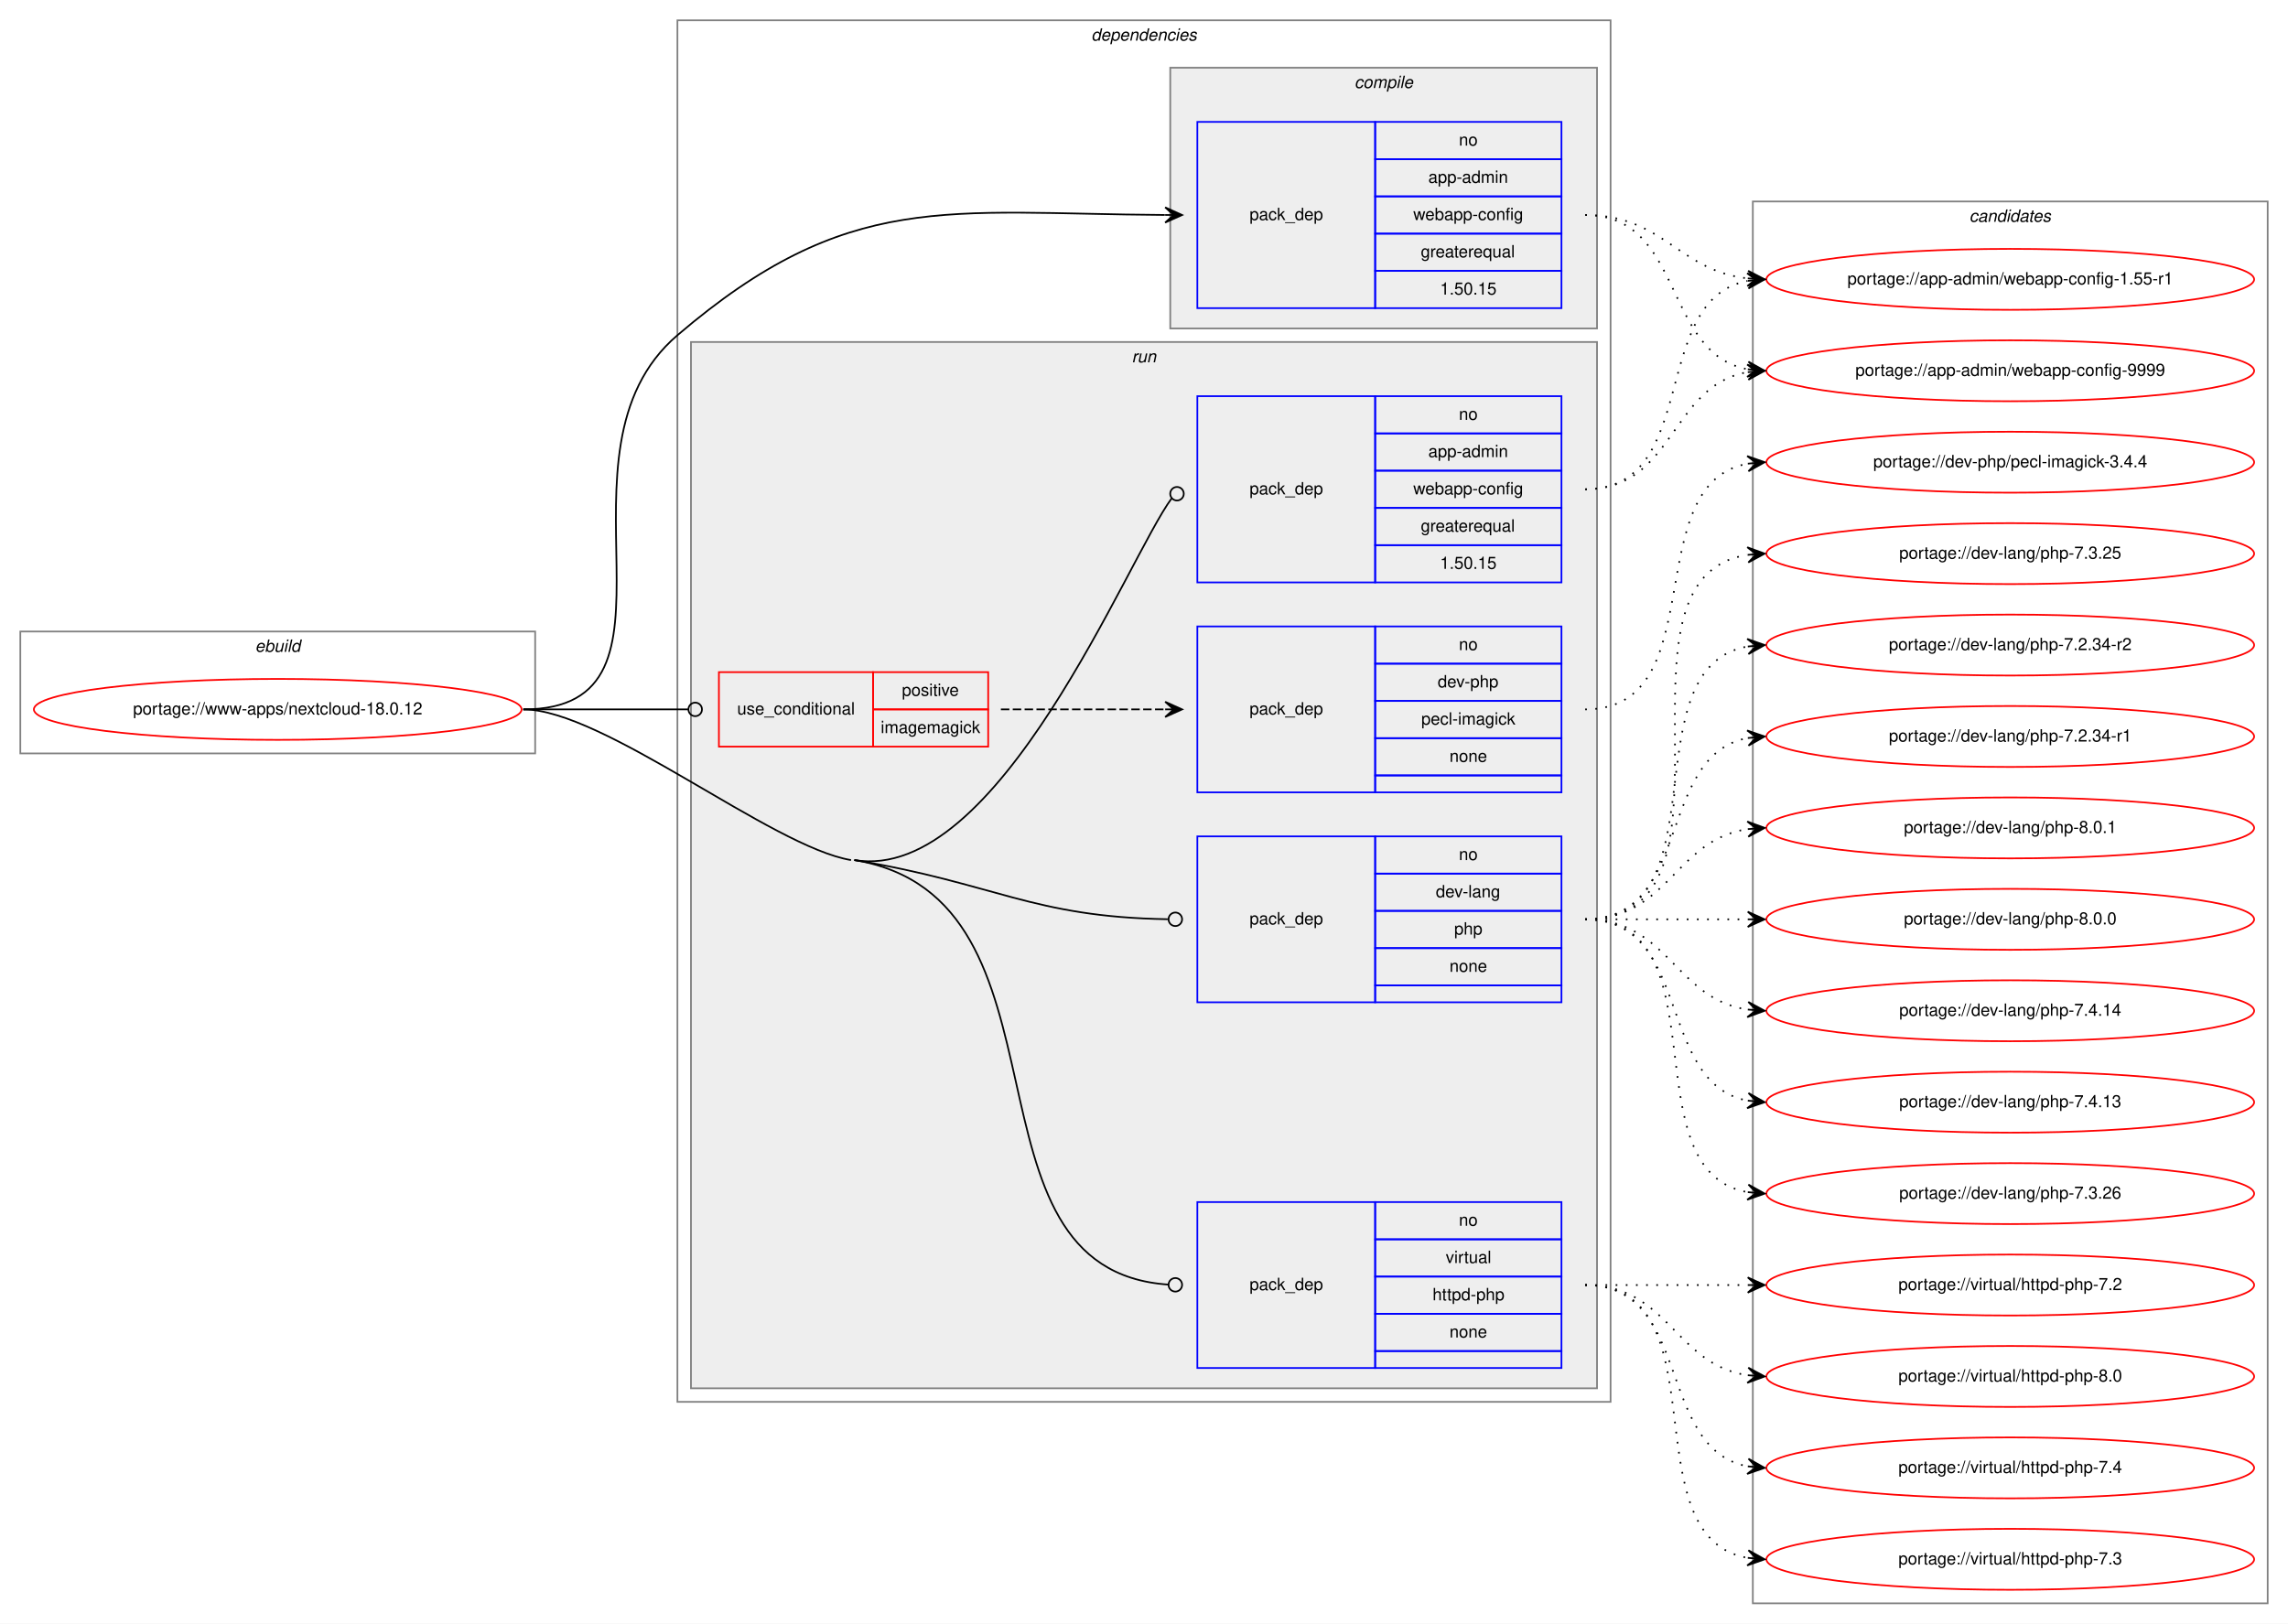
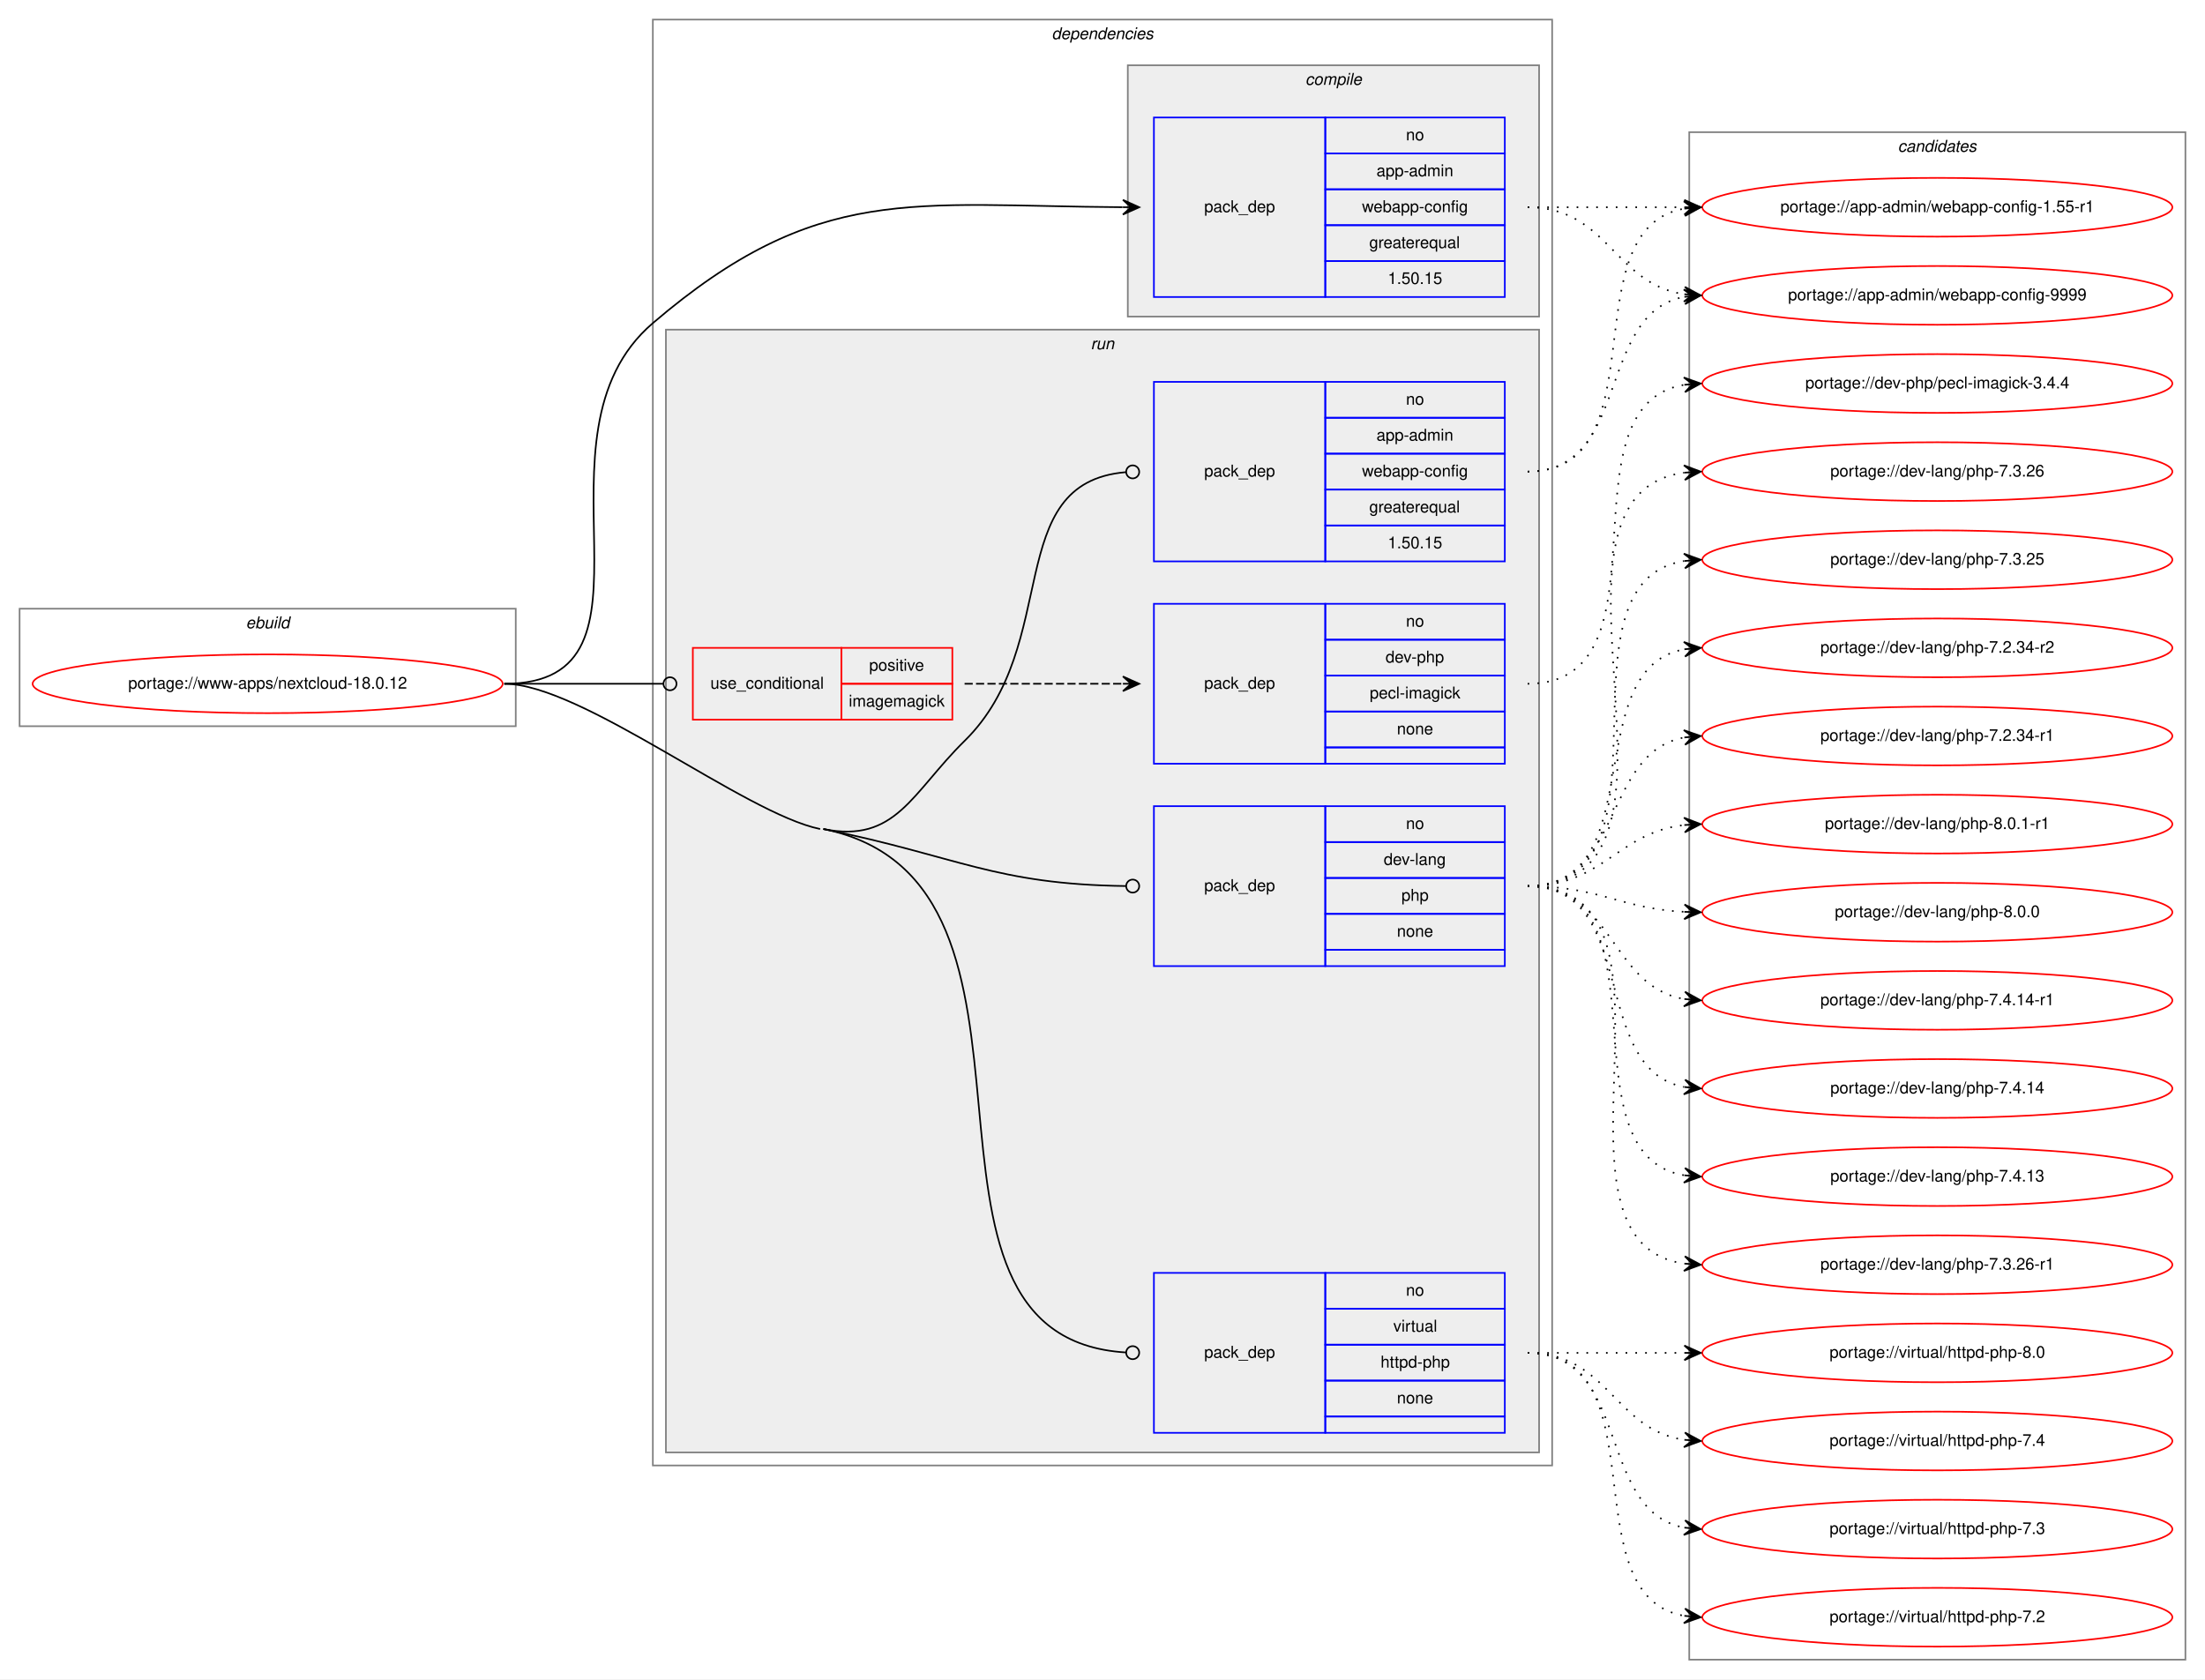
- <svg xmlns="http://www.w3.org/2000/svg" xmlns:xlink="http://www.w3.org/1999/xlink" width="1351pt" height="959pt" viewBox="0.00 0.00 1351.00 959.00">
-   <g id="graph0" class="graph" transform="scale(1 1) rotate(0) translate(4 955)">
-     <polygon fill="white" stroke="transparent" points="-4,4 -4,-955 1347,-955 1347,4 -4,4" />
+ <svg xmlns="http://www.w3.org/2000/svg" xmlns:xlink="http://www.w3.org/1999/xlink" width="1351pt" height="1029pt" viewBox="0.00 0.00 1351.00 1029.00">
+   <g id="graph0" class="graph" transform="scale(1 1) rotate(0) translate(4 1025)">
+     <polygon fill="white" stroke="transparent" points="-4,4 -4,-1025 1347,-1025 1347,4 -4,4" />
    <g id="clust1" class="cluster">
-       <polygon fill="none" stroke="gray" points="8,-510 8,-582 312,-582 312,-510 8,-510" />
-       <text text-anchor="start" x="146.66" y="-570" font-family="Helvetica,sans-Serif" font-style="italic" font-size="10.00">ebuild</text>
+       <polygon fill="none" stroke="gray" points="8,-580 8,-652 312,-652 312,-580 8,-580" />
+       <text text-anchor="start" x="146.66" y="-640" font-family="Helvetica,sans-Serif" font-style="italic" font-size="10.00">ebuild</text>
    </g>
    <g id="clust2" class="cluster">
-       <polygon fill="none" stroke="gray" points="396,-127 396,-943 947,-943 947,-127 396,-127" />
-       <text text-anchor="start" x="640.38" y="-931" font-family="Helvetica,sans-Serif" font-style="italic" font-size="10.00">dependencies</text>
+       <polygon fill="none" stroke="gray" points="396,-127 396,-1013 947,-1013 947,-127 396,-127" />
+       <text text-anchor="start" x="640.38" y="-1001" font-family="Helvetica,sans-Serif" font-style="italic" font-size="10.00">dependencies</text>
    </g>
    <g id="clust3" class="cluster">
-       <polygon fill="#eeeeee" stroke="gray" points="687,-761 687,-915 939,-915 939,-761 687,-761" />
-       <text text-anchor="start" x="795.78" y="-903" font-family="Helvetica,sans-Serif" font-style="italic" font-size="10.00">compile</text>
+       <polygon fill="#eeeeee" stroke="gray" points="687,-831 687,-985 939,-985 939,-831 687,-831" />
+       <text text-anchor="start" x="795.78" y="-973" font-family="Helvetica,sans-Serif" font-style="italic" font-size="10.00">compile</text>
    </g>
    <g id="clust6" class="cluster">
-       <polygon fill="#eeeeee" stroke="gray" points="404,-135 404,-753 939,-753 939,-135 404,-135" />
-       <text text-anchor="start" x="664.28" y="-741" font-family="Helvetica,sans-Serif" font-style="italic" font-size="10.00">run</text>
+       <polygon fill="#eeeeee" stroke="gray" points="404,-135 404,-823 939,-823 939,-135 404,-135" />
+       <text text-anchor="start" x="664.28" y="-811" font-family="Helvetica,sans-Serif" font-style="italic" font-size="10.00">run</text>
    </g>
    <g id="clust12" class="cluster">
-       <polygon fill="none" stroke="gray" points="1031,-8 1031,-836 1335,-836 1335,-8 1031,-8" />
-       <text text-anchor="start" x="1158.82" y="-824" font-family="Helvetica,sans-Serif" font-style="italic" font-size="10.00">candidates</text>
+       <polygon fill="none" stroke="gray" points="1031,-8 1031,-944 1335,-944 1335,-8 1031,-8" />
+       <text text-anchor="start" x="1158.82" y="-932" font-family="Helvetica,sans-Serif" font-style="italic" font-size="10.00">candidates</text>
    </g>
    <g id="node1" class="node">
      <g id="a_node1">
        <a xlink:href="../www-apps/nextcloud-18.0.12.svg" xlink:title="portage://www-apps/nextcloud-18.0.12">
-           <ellipse fill="none" stroke="red" cx="160" cy="-536" rx="144" ry="18" />
-           <text text-anchor="middle" x="160" y="-533" font-family="Helvetica,sans-Serif" font-size="10.00">portage://www-apps/nextcloud-18.0.12</text>
+           <ellipse fill="none" stroke="red" cx="160" cy="-606" rx="144" ry="18" />
+           <text text-anchor="middle" x="160" y="-603" font-family="Helvetica,sans-Serif" font-size="10.00">portage://www-apps/nextcloud-18.0.12</text>
        </a>
      </g>
    </g>
    <g id="node2" class="node">
-       <polygon fill="none" stroke="blue" points="703,-773 703,-883 808,-883 808,-773 703,-773" />
-       <text text-anchor="start" x="733.82" y="-825" font-family="Helvetica,sans-Serif" font-size="10.00">pack_dep</text>
-       <polygon fill="none" stroke="blue" points="808,-861 808,-883 918,-883 918,-861 808,-861" />
-       <text text-anchor="start" x="857.44" y="-869" font-family="Helvetica,sans-Serif" font-size="10.00">no</text>
-       <polygon fill="none" stroke="blue" points="808,-839 808,-861 918,-861 918,-839 808,-839" />
-       <text text-anchor="start" x="839.38" y="-847" font-family="Helvetica,sans-Serif" font-size="10.00">app-admin</text>
-       <polygon fill="none" stroke="blue" points="808,-817 808,-839 918,-839 918,-817 808,-817" />
-       <text text-anchor="start" x="830.49" y="-825" font-family="Helvetica,sans-Serif" font-size="10.00">webapp-config</text>
-       <polygon fill="none" stroke="blue" points="808,-795 808,-817 918,-817 918,-795 808,-795" />
-       <text text-anchor="start" x="834.94" y="-803" font-family="Helvetica,sans-Serif" font-size="10.00">greaterequal</text>
-       <polygon fill="none" stroke="blue" points="808,-773 808,-795 918,-795 918,-773 808,-773" />
-       <text text-anchor="start" x="846.32" y="-781" font-family="Helvetica,sans-Serif" font-size="10.00">1.50.15</text>
+       <polygon fill="none" stroke="blue" points="703,-843 703,-953 808,-953 808,-843 703,-843" />
+       <text text-anchor="start" x="733.82" y="-895" font-family="Helvetica,sans-Serif" font-size="10.00">pack_dep</text>
+       <polygon fill="none" stroke="blue" points="808,-931 808,-953 918,-953 918,-931 808,-931" />
+       <text text-anchor="start" x="857.44" y="-939" font-family="Helvetica,sans-Serif" font-size="10.00">no</text>
+       <polygon fill="none" stroke="blue" points="808,-909 808,-931 918,-931 918,-909 808,-909" />
+       <text text-anchor="start" x="839.38" y="-917" font-family="Helvetica,sans-Serif" font-size="10.00">app-admin</text>
+       <polygon fill="none" stroke="blue" points="808,-887 808,-909 918,-909 918,-887 808,-887" />
+       <text text-anchor="start" x="830.49" y="-895" font-family="Helvetica,sans-Serif" font-size="10.00">webapp-config</text>
+       <polygon fill="none" stroke="blue" points="808,-865 808,-887 918,-887 918,-865 808,-865" />
+       <text text-anchor="start" x="834.94" y="-873" font-family="Helvetica,sans-Serif" font-size="10.00">greaterequal</text>
+       <polygon fill="none" stroke="blue" points="808,-843 808,-865 918,-865 918,-843 808,-843" />
+       <text text-anchor="start" x="846.32" y="-851" font-family="Helvetica,sans-Serif" font-size="10.00">1.50.15</text>
    </g>
    <g id="edge1" class="edge">
-       <path fill="none" stroke="black" d="M305,-536C411.22,-536 315.24,-688 396,-757 496.89,-843.2 554.86,-828.82 683.78,-828.03" />
-       <polygon fill="black" stroke="black" points="694,-828 684.01,-832.53 689,-828.02 684,-828.03 684,-828.03 684,-828.03 689,-828.02 683.99,-823.53 694,-828 694,-828" />
+       <path fill="none" stroke="black" d="M305,-606C411.22,-606 315.24,-758 396,-827 496.89,-913.2 554.86,-898.82 683.78,-898.03" />
+       <polygon fill="black" stroke="black" points="694,-898 684.01,-902.53 689,-898.02 684,-898.03 684,-898.03 684,-898.03 689,-898.02 683.99,-893.53 694,-898 694,-898" />
    </g>
    <g id="node3" class="node">
-       <polygon fill="none" stroke="red" points="420.5,-514 420.5,-558 511.5,-558 511.5,-514 420.5,-514" />
-       <text text-anchor="start" x="431.27" y="-533" font-family="Helvetica,sans-Serif" font-size="10.00">use_conditional</text>
-       <polygon fill="none" stroke="red" points="511.5,-536 511.5,-558 579.5,-558 579.5,-536 511.5,-536" />
-       <text text-anchor="start" x="528.55" y="-544" font-family="Helvetica,sans-Serif" font-size="10.00">positive</text>
-       <polygon fill="none" stroke="red" points="511.5,-514 511.5,-536 579.5,-536 579.5,-514 511.5,-514" />
-       <text text-anchor="start" x="516.05" y="-522" font-family="Helvetica,sans-Serif" font-size="10.00">imagemagick</text>
+       <polygon fill="none" stroke="red" points="420.5,-584 420.5,-628 511.5,-628 511.5,-584 420.5,-584" />
+       <text text-anchor="start" x="431.27" y="-603" font-family="Helvetica,sans-Serif" font-size="10.00">use_conditional</text>
+       <polygon fill="none" stroke="red" points="511.5,-606 511.5,-628 579.5,-628 579.5,-606 511.5,-606" />
+       <text text-anchor="start" x="528.55" y="-614" font-family="Helvetica,sans-Serif" font-size="10.00">positive</text>
+       <polygon fill="none" stroke="red" points="511.5,-584 511.5,-606 579.5,-606 579.5,-584 511.5,-584" />
+       <text text-anchor="start" x="516.05" y="-592" font-family="Helvetica,sans-Serif" font-size="10.00">imagemagick</text>
    </g>
    <g id="edge3" class="edge">
-       <path fill="none" stroke="black" d="M305,-536C349.05,-536 362.06,-536 402.35,-536" />
-       <ellipse fill="none" stroke="black" cx="406.5" cy="-536" rx="4" ry="4" />
+       <path fill="none" stroke="black" d="M305,-606C349.05,-606 362.06,-606 402.35,-606" />
+       <ellipse fill="none" stroke="black" cx="406.5" cy="-606" rx="4" ry="4" />
    </g>
    <g id="node5" class="node">
-       <polygon fill="none" stroke="blue" points="703,-611 703,-721 808,-721 808,-611 703,-611" />
-       <text text-anchor="start" x="733.82" y="-663" font-family="Helvetica,sans-Serif" font-size="10.00">pack_dep</text>
-       <polygon fill="none" stroke="blue" points="808,-699 808,-721 918,-721 918,-699 808,-699" />
-       <text text-anchor="start" x="857.44" y="-707" font-family="Helvetica,sans-Serif" font-size="10.00">no</text>
-       <polygon fill="none" stroke="blue" points="808,-677 808,-699 918,-699 918,-677 808,-677" />
-       <text text-anchor="start" x="839.38" y="-685" font-family="Helvetica,sans-Serif" font-size="10.00">app-admin</text>
-       <polygon fill="none" stroke="blue" points="808,-655 808,-677 918,-677 918,-655 808,-655" />
-       <text text-anchor="start" x="830.49" y="-663" font-family="Helvetica,sans-Serif" font-size="10.00">webapp-config</text>
-       <polygon fill="none" stroke="blue" points="808,-633 808,-655 918,-655 918,-633 808,-633" />
-       <text text-anchor="start" x="834.94" y="-641" font-family="Helvetica,sans-Serif" font-size="10.00">greaterequal</text>
-       <polygon fill="none" stroke="blue" points="808,-611 808,-633 918,-633 918,-611 808,-611" />
-       <text text-anchor="start" x="846.32" y="-619" font-family="Helvetica,sans-Serif" font-size="10.00">1.50.15</text>
+       <polygon fill="none" stroke="blue" points="703,-681 703,-791 808,-791 808,-681 703,-681" />
+       <text text-anchor="start" x="733.82" y="-733" font-family="Helvetica,sans-Serif" font-size="10.00">pack_dep</text>
+       <polygon fill="none" stroke="blue" points="808,-769 808,-791 918,-791 918,-769 808,-769" />
+       <text text-anchor="start" x="857.44" y="-777" font-family="Helvetica,sans-Serif" font-size="10.00">no</text>
+       <polygon fill="none" stroke="blue" points="808,-747 808,-769 918,-769 918,-747 808,-747" />
+       <text text-anchor="start" x="839.38" y="-755" font-family="Helvetica,sans-Serif" font-size="10.00">app-admin</text>
+       <polygon fill="none" stroke="blue" points="808,-725 808,-747 918,-747 918,-725 808,-725" />
+       <text text-anchor="start" x="830.49" y="-733" font-family="Helvetica,sans-Serif" font-size="10.00">webapp-config</text>
+       <polygon fill="none" stroke="blue" points="808,-703 808,-725 918,-725 918,-703 808,-703" />
+       <text text-anchor="start" x="834.94" y="-711" font-family="Helvetica,sans-Serif" font-size="10.00">greaterequal</text>
+       <polygon fill="none" stroke="blue" points="808,-681 808,-703 918,-703 918,-681 808,-681" />
+       <text text-anchor="start" x="846.32" y="-689" font-family="Helvetica,sans-Serif" font-size="10.00">1.50.15</text>
    </g>
    <g id="edge4" class="edge">
-       <path fill="none" stroke="black" d="M500.5,-447C585.92,-432.89 661.99,-625.88 687.85,-660.67" />
-       <ellipse fill="none" stroke="black" cx="690.98" cy="-663.38" rx="4" ry="4" />
+       <path fill="none" stroke="black" d="M500.5,-517C544.91,-507.97 554.68,-539.23 587,-571 647.26,-630.23 609.32,-729.16 685.72,-735.66" />
+       <ellipse fill="none" stroke="black" cx="690" cy="-735.84" rx="4" ry="4" />
    </g>
    <g id="node6" class="node">
-       <polygon fill="none" stroke="blue" points="703,-363 703,-461 808,-461 808,-363 703,-363" />
-       <text text-anchor="start" x="733.82" y="-409" font-family="Helvetica,sans-Serif" font-size="10.00">pack_dep</text>
-       <polygon fill="none" stroke="blue" points="808,-439 808,-461 918,-461 918,-439 808,-439" />
-       <text text-anchor="start" x="857.44" y="-447" font-family="Helvetica,sans-Serif" font-size="10.00">no</text>
-       <polygon fill="none" stroke="blue" points="808,-417 808,-439 918,-439 918,-417 808,-417" />
-       <text text-anchor="start" x="843.83" y="-425" font-family="Helvetica,sans-Serif" font-size="10.00">dev-lang</text>
-       <polygon fill="none" stroke="blue" points="808,-395 808,-417 918,-417 918,-395 808,-395" />
-       <text text-anchor="start" x="854.66" y="-403" font-family="Helvetica,sans-Serif" font-size="10.00">php</text>
-       <polygon fill="none" stroke="blue" points="808,-373 808,-395 918,-395 918,-373 808,-373" />
-       <text text-anchor="start" x="851.88" y="-381" font-family="Helvetica,sans-Serif" font-size="10.00">none</text>
-       <polygon fill="none" stroke="blue" points="808,-363 808,-373 918,-373 918,-363 808,-363" />
+       <polygon fill="none" stroke="blue" points="703,-433 703,-531 808,-531 808,-433 703,-433" />
+       <text text-anchor="start" x="733.82" y="-479" font-family="Helvetica,sans-Serif" font-size="10.00">pack_dep</text>
+       <polygon fill="none" stroke="blue" points="808,-509 808,-531 918,-531 918,-509 808,-509" />
+       <text text-anchor="start" x="857.44" y="-517" font-family="Helvetica,sans-Serif" font-size="10.00">no</text>
+       <polygon fill="none" stroke="blue" points="808,-487 808,-509 918,-509 918,-487 808,-487" />
+       <text text-anchor="start" x="843.83" y="-495" font-family="Helvetica,sans-Serif" font-size="10.00">dev-lang</text>
+       <polygon fill="none" stroke="blue" points="808,-465 808,-487 918,-487 918,-465 808,-465" />
+       <text text-anchor="start" x="854.66" y="-473" font-family="Helvetica,sans-Serif" font-size="10.00">php</text>
+       <polygon fill="none" stroke="blue" points="808,-443 808,-465 918,-465 918,-443 808,-443" />
+       <text text-anchor="start" x="851.88" y="-451" font-family="Helvetica,sans-Serif" font-size="10.00">none</text>
+       <polygon fill="none" stroke="blue" points="808,-433 808,-443 918,-443 918,-433 808,-433" />
    </g>
    <g id="edge5" class="edge">
-       <path fill="none" stroke="black" d="M500.5,-447C583.86,-433.23 605.21,-413.37 685.51,-412.07" />
-       <ellipse fill="none" stroke="black" cx="690" cy="-412.03" rx="4" ry="4" />
+       <path fill="none" stroke="black" d="M500.5,-517C583.47,-500.14 605.26,-483.1 686,-482.05" />
+       <ellipse fill="none" stroke="black" cx="690" cy="-482.03" rx="4" ry="4" />
    </g>
    <g id="node7" class="node">
      <polygon fill="none" stroke="blue" points="703,-147 703,-245 808,-245 808,-147 703,-147" />
      <text text-anchor="start" x="733.82" y="-193" font-family="Helvetica,sans-Serif" font-size="10.00">pack_dep</text>
      <polygon fill="none" stroke="blue" points="808,-223 808,-245 918,-245 918,-223 808,-223" />
      <text text-anchor="start" x="857.44" y="-231" font-family="Helvetica,sans-Serif" font-size="10.00">no</text>
      <polygon fill="none" stroke="blue" points="808,-201 808,-223 918,-223 918,-201 808,-201" />
      <text text-anchor="start" x="849.67" y="-209" font-family="Helvetica,sans-Serif" font-size="10.00">virtual</text>
      <polygon fill="none" stroke="blue" points="808,-179 808,-201 918,-201 918,-179 808,-179" />
      <text text-anchor="start" x="841.88" y="-187" font-family="Helvetica,sans-Serif" font-size="10.00">httpd-php</text>
      <polygon fill="none" stroke="blue" points="808,-157 808,-179 918,-179 918,-157 808,-157" />
      <text text-anchor="start" x="851.88" y="-165" font-family="Helvetica,sans-Serif" font-size="10.00">none</text>
      <polygon fill="none" stroke="blue" points="808,-147 808,-157 918,-157 918,-147 808,-147" />
    </g>
    <g id="edge6" class="edge">
-       <path fill="none" stroke="black" d="M500.5,-447C636.76,-424.49 556.43,-204.83 686,-196.26" />
-       <ellipse fill="none" stroke="black" cx="690" cy="-196.13" rx="4" ry="4" />
-       <path fill="none" stroke="black" d="M305,-536C352.33,-536 451.8,-454.72 498.5,-447" />
+       <path fill="none" stroke="black" d="M500.5,-517C661.03,-484.37 531.86,-205.49 685.95,-196.24" />
+       <ellipse fill="none" stroke="black" cx="690" cy="-196.12" rx="4" ry="4" />
+       <path fill="none" stroke="black" d="M305,-606C352.33,-606 452.12,-526.43 498.5,-517" />
    </g>
    <g id="node8" class="node">
      <g id="a_node8">
        <a xlink:href="../app-admin/webapp-config-9999.svg" xlink:title="portage://app-admin/webapp-config-9999">
-           <ellipse fill="none" stroke="red" cx="1183" cy="-736" rx="144" ry="18" />
-           <text text-anchor="middle" x="1183" y="-733" font-family="Helvetica,sans-Serif" font-size="10.00">portage://app-admin/webapp-config-9999</text>
+           <ellipse fill="none" stroke="red" cx="1183" cy="-844" rx="144" ry="18" />
+           <text text-anchor="middle" x="1183" y="-841" font-family="Helvetica,sans-Serif" font-size="10.00">portage://app-admin/webapp-config-9999</text>
        </a>
      </g>
    </g>
    <g id="edge7" class="edge">
-       <path fill="none" stroke="black" stroke-dasharray="1,5" d="M932,-828C990.73,-828 977.54,-746.47 1027.84,-736.91" />
-       <polygon fill="black" stroke="black" points="1038,-736 1028.44,-741.37 1033.02,-736.45 1028.04,-736.89 1028.04,-736.89 1028.04,-736.89 1033.02,-736.45 1027.64,-732.41 1038,-736 1038,-736" />
+       <path fill="none" stroke="black" stroke-dasharray="1,5" d="M932,-898C981.26,-898 984.85,-851.13 1027.86,-844.72" />
+       <polygon fill="black" stroke="black" points="1038,-844 1028.35,-849.2 1033.01,-844.36 1028.03,-844.71 1028.03,-844.71 1028.03,-844.71 1033.01,-844.36 1027.71,-840.22 1038,-844 1038,-844" />
    </g>
    <g id="node9" class="node">
      <g id="a_node9">
        <a xlink:href="../app-admin/webapp-config-1.55-r1.svg" xlink:title="portage://app-admin/webapp-config-1.55-r1">
-           <ellipse fill="none" stroke="red" cx="1183" cy="-790" rx="144" ry="18" />
-           <text text-anchor="middle" x="1183" y="-787" font-family="Helvetica,sans-Serif" font-size="10.00">portage://app-admin/webapp-config-1.55-r1</text>
+           <ellipse fill="none" stroke="red" cx="1183" cy="-898" rx="144" ry="18" />
+           <text text-anchor="middle" x="1183" y="-895" font-family="Helvetica,sans-Serif" font-size="10.00">portage://app-admin/webapp-config-1.55-r1</text>
        </a>
      </g>
    </g>
    <g id="edge8" class="edge">
-       <path fill="none" stroke="black" stroke-dasharray="1,5" d="M932,-828C978.43,-828 986.87,-795.29 1027.81,-790.57" />
-       <polygon fill="black" stroke="black" points="1038,-790 1028.27,-795.05 1033.01,-790.28 1028.02,-790.56 1028.02,-790.56 1028.02,-790.56 1033.01,-790.28 1027.77,-786.06 1038,-790 1038,-790" />
+       <path fill="none" stroke="black" stroke-dasharray="1,5" d="M932,-898C975.43,-898 988.83,-898 1027.57,-898" />
+       <polygon fill="black" stroke="black" points="1038,-898 1028,-902.5 1033,-898 1028,-898 1028,-898 1028,-898 1033,-898 1028,-893.5 1038,-898 1038,-898" />
    </g>
    <g id="node4" class="node">
-       <polygon fill="none" stroke="blue" points="703,-487 703,-585 808,-585 808,-487 703,-487" />
-       <text text-anchor="start" x="733.82" y="-533" font-family="Helvetica,sans-Serif" font-size="10.00">pack_dep</text>
-       <polygon fill="none" stroke="blue" points="808,-563 808,-585 918,-585 918,-563 808,-563" />
-       <text text-anchor="start" x="857.44" y="-571" font-family="Helvetica,sans-Serif" font-size="10.00">no</text>
-       <polygon fill="none" stroke="blue" points="808,-541 808,-563 918,-563 918,-541 808,-541" />
-       <text text-anchor="start" x="844.94" y="-549" font-family="Helvetica,sans-Serif" font-size="10.00">dev-php</text>
-       <polygon fill="none" stroke="blue" points="808,-519 808,-541 918,-541 918,-519 808,-519" />
-       <text text-anchor="start" x="835.22" y="-527" font-family="Helvetica,sans-Serif" font-size="10.00">pecl-imagick</text>
-       <polygon fill="none" stroke="blue" points="808,-497 808,-519 918,-519 918,-497 808,-497" />
-       <text text-anchor="start" x="851.88" y="-505" font-family="Helvetica,sans-Serif" font-size="10.00">none</text>
-       <polygon fill="none" stroke="blue" points="808,-487 808,-497 918,-497 918,-487 808,-487" />
+       <polygon fill="none" stroke="blue" points="703,-557 703,-655 808,-655 808,-557 703,-557" />
+       <text text-anchor="start" x="733.82" y="-603" font-family="Helvetica,sans-Serif" font-size="10.00">pack_dep</text>
+       <polygon fill="none" stroke="blue" points="808,-633 808,-655 918,-655 918,-633 808,-633" />
+       <text text-anchor="start" x="857.44" y="-641" font-family="Helvetica,sans-Serif" font-size="10.00">no</text>
+       <polygon fill="none" stroke="blue" points="808,-611 808,-633 918,-633 918,-611 808,-611" />
+       <text text-anchor="start" x="844.94" y="-619" font-family="Helvetica,sans-Serif" font-size="10.00">dev-php</text>
+       <polygon fill="none" stroke="blue" points="808,-589 808,-611 918,-611 918,-589 808,-589" />
+       <text text-anchor="start" x="835.22" y="-597" font-family="Helvetica,sans-Serif" font-size="10.00">pecl-imagick</text>
+       <polygon fill="none" stroke="blue" points="808,-567 808,-589 918,-589 918,-567 808,-567" />
+       <text text-anchor="start" x="851.88" y="-575" font-family="Helvetica,sans-Serif" font-size="10.00">none</text>
+       <polygon fill="none" stroke="blue" points="808,-557 808,-567 918,-567 918,-557 808,-557" />
    </g>
    <g id="edge2" class="edge">
-       <path fill="none" stroke="black" stroke-dasharray="5,2" d="M587,-536C631.03,-536 644.48,-536 683.97,-536" />
-       <polygon fill="black" stroke="black" points="694,-536 684,-540.5 689,-536 684,-536 684,-536 684,-536 689,-536 684,-531.5 694,-536 694,-536" />
+       <path fill="none" stroke="black" stroke-dasharray="5,2" d="M587,-606C631.03,-606 644.48,-606 683.97,-606" />
+       <polygon fill="black" stroke="black" points="694,-606 684,-610.5 689,-606 684,-606 684,-606 684,-606 689,-606 684,-601.5 694,-606 694,-606" />
    </g>
    <g id="node10" class="node">
      <g id="a_node10">
        <a xlink:href="../dev-php/pecl-imagick-3.4.4.svg" xlink:title="portage://dev-php/pecl-imagick-3.4.4">
-           <ellipse fill="none" stroke="red" cx="1183" cy="-682" rx="144" ry="18" />
-           <text text-anchor="middle" x="1183" y="-679" font-family="Helvetica,sans-Serif" font-size="10.00">portage://dev-php/pecl-imagick-3.4.4</text>
+           <ellipse fill="none" stroke="red" cx="1183" cy="-790" rx="144" ry="18" />
+           <text text-anchor="middle" x="1183" y="-787" font-family="Helvetica,sans-Serif" font-size="10.00">portage://dev-php/pecl-imagick-3.4.4</text>
        </a>
      </g>
    </g>
    <g id="edge9" class="edge">
-       <path fill="none" stroke="black" stroke-dasharray="1,5" d="M932,-536C1008.59,-536 962.43,-669.18 1027.98,-681.14" />
-       <polygon fill="black" stroke="black" points="1038,-682 1027.65,-685.63 1033.02,-681.57 1028.04,-681.15 1028.04,-681.15 1028.04,-681.15 1033.02,-681.57 1028.42,-676.66 1038,-682 1038,-682" />
+       <path fill="none" stroke="black" stroke-dasharray="1,5" d="M932,-606C1022.69,-606 949.82,-775.91 1027.73,-789.18" />
+       <polygon fill="black" stroke="black" points="1038,-790 1027.67,-793.69 1033.02,-789.6 1028.03,-789.2 1028.03,-789.2 1028.03,-789.2 1033.02,-789.6 1028.39,-784.72 1038,-790 1038,-790" />
    </g>
    <g id="edge10" class="edge">
-       <path fill="none" stroke="black" stroke-dasharray="1,5" d="M932,-666C984.82,-666 982.17,-727.27 1027.84,-735.17" />
-       <polygon fill="black" stroke="black" points="1038,-736 1027.67,-739.67 1033.02,-735.59 1028.03,-735.18 1028.03,-735.18 1028.03,-735.18 1033.02,-735.59 1028.4,-730.7 1038,-736 1038,-736" />
+       <path fill="none" stroke="black" stroke-dasharray="1,5" d="M932,-736C995.58,-736 973.58,-832.51 1027.79,-843.07" />
+       <polygon fill="black" stroke="black" points="1038,-844 1027.63,-847.57 1033.02,-843.54 1028.04,-843.09 1028.04,-843.09 1028.04,-843.09 1033.02,-843.54 1028.45,-838.61 1038,-844 1038,-844" />
    </g>
    <g id="edge11" class="edge">
-       <path fill="none" stroke="black" stroke-dasharray="1,5" d="M932,-666C1000.82,-666 969.17,-777.73 1027.79,-789.07" />
-       <polygon fill="black" stroke="black" points="1038,-790 1027.63,-793.58 1033.02,-789.55 1028.04,-789.1 1028.04,-789.1 1028.04,-789.1 1033.02,-789.55 1028.45,-784.61 1038,-790 1038,-790" />
+       <path fill="none" stroke="black" stroke-dasharray="1,5" d="M932,-736C1014.35,-736 957.36,-884.38 1027.73,-897.13" />
+       <polygon fill="black" stroke="black" points="1038,-898 1027.66,-901.64 1033.02,-897.58 1028.04,-897.15 1028.04,-897.15 1028.04,-897.15 1033.02,-897.58 1028.42,-892.67 1038,-898 1038,-898" />
    </g>
    <g id="node11" class="node">
      <g id="a_node11">
-         <a xlink:href="../dev-lang/php-8.0.1.svg" xlink:title="portage://dev-lang/php-8.0.1">
-           <ellipse fill="none" stroke="red" cx="1183" cy="-466" rx="144" ry="18" />
-           <text text-anchor="middle" x="1183" y="-463" font-family="Helvetica,sans-Serif" font-size="10.00">portage://dev-lang/php-8.0.1</text>
+         <a xlink:href="../dev-lang/php-8.0.1-r1.svg" xlink:title="portage://dev-lang/php-8.0.1-r1">
+           <ellipse fill="none" stroke="red" cx="1183" cy="-520" rx="144" ry="18" />
+           <text text-anchor="middle" x="1183" y="-517" font-family="Helvetica,sans-Serif" font-size="10.00">portage://dev-lang/php-8.0.1-r1</text>
        </a>
      </g>
    </g>
    <g id="edge12" class="edge">
-       <path fill="none" stroke="black" stroke-dasharray="1,5" d="M932,-412C981.26,-412 984.85,-458.87 1027.86,-465.28" />
-       <polygon fill="black" stroke="black" points="1038,-466 1027.71,-469.78 1033.01,-465.64 1028.03,-465.29 1028.03,-465.29 1028.03,-465.29 1033.01,-465.64 1028.35,-460.8 1038,-466 1038,-466" />
+       <path fill="none" stroke="black" stroke-dasharray="1,5" d="M932,-482C978.43,-482 986.87,-514.71 1027.81,-519.43" />
+       <polygon fill="black" stroke="black" points="1038,-520 1027.77,-523.94 1033.01,-519.72 1028.02,-519.44 1028.02,-519.44 1028.02,-519.44 1033.01,-519.72 1028.27,-514.95 1038,-520 1038,-520" />
    </g>
    <g id="node12" class="node">
      <g id="a_node12">
        <a xlink:href="../dev-lang/php-8.0.0.svg" xlink:title="portage://dev-lang/php-8.0.0">
-           <ellipse fill="none" stroke="red" cx="1183" cy="-412" rx="144" ry="18" />
-           <text text-anchor="middle" x="1183" y="-409" font-family="Helvetica,sans-Serif" font-size="10.00">portage://dev-lang/php-8.0.0</text>
+           <ellipse fill="none" stroke="red" cx="1183" cy="-466" rx="144" ry="18" />
+           <text text-anchor="middle" x="1183" y="-463" font-family="Helvetica,sans-Serif" font-size="10.00">portage://dev-lang/php-8.0.0</text>
        </a>
      </g>
    </g>
    <g id="edge13" class="edge">
-       <path fill="none" stroke="black" stroke-dasharray="1,5" d="M932,-412C975.43,-412 988.83,-412 1027.57,-412" />
-       <polygon fill="black" stroke="black" points="1038,-412 1028,-416.5 1033,-412 1028,-412 1028,-412 1028,-412 1033,-412 1028,-407.5 1038,-412 1038,-412" />
+       <path fill="none" stroke="black" stroke-dasharray="1,5" d="M932,-482C976.11,-482 988.56,-468.29 1027.97,-466.25" />
+       <polygon fill="black" stroke="black" points="1038,-466 1028.12,-470.75 1033,-466.13 1028,-466.25 1028,-466.25 1028,-466.25 1033,-466.13 1027.89,-461.75 1038,-466 1038,-466" />
    </g>
    <g id="node13" class="node">
      <g id="a_node13">
+         <a xlink:href="../dev-lang/php-7.4.14-r1.svg" xlink:title="portage://dev-lang/php-7.4.14-r1">
+           <ellipse fill="none" stroke="red" cx="1183" cy="-412" rx="144" ry="18" />
+           <text text-anchor="middle" x="1183" y="-409" font-family="Helvetica,sans-Serif" font-size="10.00">portage://dev-lang/php-7.4.14-r1</text>
+         </a>
+       </g>
+     </g>
+     <g id="edge14" class="edge">
+       <path fill="none" stroke="black" stroke-dasharray="1,5" d="M932,-482C984.82,-482 982.17,-420.73 1027.84,-412.83" />
+       <polygon fill="black" stroke="black" points="1038,-412 1028.4,-417.3 1033.02,-412.41 1028.03,-412.82 1028.03,-412.82 1028.03,-412.82 1033.02,-412.41 1027.67,-408.33 1038,-412 1038,-412" />
+     </g>
+     <g id="node14" class="node">
+       <g id="a_node14">
        <a xlink:href="../dev-lang/php-7.4.14.svg" xlink:title="portage://dev-lang/php-7.4.14">
          <ellipse fill="none" stroke="red" cx="1183" cy="-358" rx="144" ry="18" />
          <text text-anchor="middle" x="1183" y="-355" font-family="Helvetica,sans-Serif" font-size="10.00">portage://dev-lang/php-7.4.14</text>
        </a>
      </g>
    </g>
-     <g id="edge14" class="edge">
-       <path fill="none" stroke="black" stroke-dasharray="1,5" d="M932,-412C981.26,-412 984.85,-365.13 1027.86,-358.72" />
-       <polygon fill="black" stroke="black" points="1038,-358 1028.35,-363.2 1033.01,-358.36 1028.03,-358.71 1028.03,-358.71 1028.03,-358.71 1033.01,-358.36 1027.71,-354.22 1038,-358 1038,-358" />
-     </g>
-     <g id="node14" class="node">
-       <g id="a_node14">
+     <g id="edge15" class="edge">
+       <path fill="none" stroke="black" stroke-dasharray="1,5" d="M932,-482C1000.82,-482 969.17,-370.27 1027.79,-358.93" />
+       <polygon fill="black" stroke="black" points="1038,-358 1028.45,-363.39 1033.02,-358.45 1028.04,-358.9 1028.04,-358.9 1028.04,-358.9 1033.02,-358.45 1027.63,-354.42 1038,-358 1038,-358" />
+     </g>
+     <g id="node15" class="node">
+       <g id="a_node15">
        <a xlink:href="../dev-lang/php-7.4.13.svg" xlink:title="portage://dev-lang/php-7.4.13">
          <ellipse fill="none" stroke="red" cx="1183" cy="-304" rx="144" ry="18" />
          <text text-anchor="middle" x="1183" y="-301" font-family="Helvetica,sans-Serif" font-size="10.00">portage://dev-lang/php-7.4.13</text>
        </a>
      </g>
    </g>
-     <g id="edge15" class="edge">
-       <path fill="none" stroke="black" stroke-dasharray="1,5" d="M932,-412C995.58,-412 973.58,-315.49 1027.79,-304.93" />
-       <polygon fill="black" stroke="black" points="1038,-304 1028.45,-309.39 1033.02,-304.46 1028.04,-304.91 1028.04,-304.91 1028.04,-304.91 1033.02,-304.46 1027.63,-300.43 1038,-304 1038,-304" />
-     </g>
-     <g id="node15" class="node">
-       <g id="a_node15">
-         <a xlink:href="../dev-lang/php-7.3.26.svg" xlink:title="portage://dev-lang/php-7.3.26">
-           <ellipse fill="none" stroke="red" cx="1183" cy="-250" rx="144" ry="18" />
-           <text text-anchor="middle" x="1183" y="-247" font-family="Helvetica,sans-Serif" font-size="10.00">portage://dev-lang/php-7.3.26</text>
-         </a>
-       </g>
-     </g>
    <g id="edge16" class="edge">
-       <path fill="none" stroke="black" stroke-dasharray="1,5" d="M932,-412C1014.35,-412 957.36,-263.62 1027.73,-250.87" />
-       <polygon fill="black" stroke="black" points="1038,-250 1028.42,-255.33 1033.02,-250.42 1028.04,-250.85 1028.04,-250.85 1028.04,-250.85 1033.02,-250.42 1027.66,-246.36 1038,-250 1038,-250" />
+       <path fill="none" stroke="black" stroke-dasharray="1,5" d="M932,-482C1020.48,-482 951.77,-317.63 1027.97,-304.79" />
+       <polygon fill="black" stroke="black" points="1038,-304 1028.39,-309.27 1033.02,-304.39 1028.03,-304.79 1028.03,-304.79 1028.03,-304.79 1033.02,-304.39 1027.68,-300.3 1038,-304 1038,-304" />
    </g>
    <g id="node16" class="node">
      <g id="a_node16">
-         <a xlink:href="../dev-lang/php-7.3.25.svg" xlink:title="portage://dev-lang/php-7.3.25">
-           <ellipse fill="none" stroke="red" cx="1183" cy="-628" rx="144" ry="18" />
-           <text text-anchor="middle" x="1183" y="-625" font-family="Helvetica,sans-Serif" font-size="10.00">portage://dev-lang/php-7.3.25</text>
+         <a xlink:href="../dev-lang/php-7.3.26-r1.svg" xlink:title="portage://dev-lang/php-7.3.26-r1">
+           <ellipse fill="none" stroke="red" cx="1183" cy="-250" rx="144" ry="18" />
+           <text text-anchor="middle" x="1183" y="-247" font-family="Helvetica,sans-Serif" font-size="10.00">portage://dev-lang/php-7.3.26-r1</text>
        </a>
      </g>
    </g>
    <g id="edge17" class="edge">
-       <path fill="none" stroke="black" stroke-dasharray="1,5" d="M932,-412C1035.28,-412 938.19,-613.49 1027.77,-627.26" />
-       <polygon fill="black" stroke="black" points="1038,-628 1027.7,-631.77 1033.01,-627.64 1028.03,-627.28 1028.03,-627.28 1028.03,-627.28 1033.01,-627.64 1028.35,-622.79 1038,-628 1038,-628" />
+       <path fill="none" stroke="black" stroke-dasharray="1,5" d="M932,-482C1041.71,-482 932.17,-264.71 1027.75,-250.71" />
+       <polygon fill="black" stroke="black" points="1038,-250 1028.33,-255.18 1033.01,-250.34 1028.02,-250.69 1028.02,-250.69 1028.02,-250.69 1033.01,-250.34 1027.71,-246.2 1038,-250 1038,-250" />
    </g>
    <g id="node17" class="node">
      <g id="a_node17">
-         <a xlink:href="../dev-lang/php-7.2.34-r2.svg" xlink:title="portage://dev-lang/php-7.2.34-r2">
-           <ellipse fill="none" stroke="red" cx="1183" cy="-574" rx="144" ry="18" />
-           <text text-anchor="middle" x="1183" y="-571" font-family="Helvetica,sans-Serif" font-size="10.00">portage://dev-lang/php-7.2.34-r2</text>
+         <a xlink:href="../dev-lang/php-7.3.26.svg" xlink:title="portage://dev-lang/php-7.3.26">
+           <ellipse fill="none" stroke="red" cx="1183" cy="-736" rx="144" ry="18" />
+           <text text-anchor="middle" x="1183" y="-733" font-family="Helvetica,sans-Serif" font-size="10.00">portage://dev-lang/php-7.3.26</text>
        </a>
      </g>
    </g>
    <g id="edge18" class="edge">
-       <path fill="none" stroke="black" stroke-dasharray="1,5" d="M932,-412C1014.35,-412 957.36,-560.38 1027.73,-573.13" />
-       <polygon fill="black" stroke="black" points="1038,-574 1027.66,-577.64 1033.02,-573.58 1028.04,-573.15 1028.04,-573.15 1028.04,-573.15 1033.02,-573.58 1028.42,-568.67 1038,-574 1038,-574" />
+       <path fill="none" stroke="black" stroke-dasharray="1,5" d="M932,-482C1050.74,-482 923.58,-721.34 1027.91,-735.36" />
+       <polygon fill="black" stroke="black" points="1038,-736 1027.73,-739.86 1033.01,-735.68 1028.02,-735.37 1028.02,-735.37 1028.02,-735.37 1033.01,-735.68 1028.31,-730.87 1038,-736 1038,-736" />
    </g>
    <g id="node18" class="node">
      <g id="a_node18">
-         <a xlink:href="../dev-lang/php-7.2.34-r1.svg" xlink:title="portage://dev-lang/php-7.2.34-r1">
-           <ellipse fill="none" stroke="red" cx="1183" cy="-520" rx="144" ry="18" />
-           <text text-anchor="middle" x="1183" y="-517" font-family="Helvetica,sans-Serif" font-size="10.00">portage://dev-lang/php-7.2.34-r1</text>
+         <a xlink:href="../dev-lang/php-7.3.25.svg" xlink:title="portage://dev-lang/php-7.3.25">
+           <ellipse fill="none" stroke="red" cx="1183" cy="-682" rx="144" ry="18" />
+           <text text-anchor="middle" x="1183" y="-679" font-family="Helvetica,sans-Serif" font-size="10.00">portage://dev-lang/php-7.3.25</text>
        </a>
      </g>
    </g>
    <g id="edge19" class="edge">
-       <path fill="none" stroke="black" stroke-dasharray="1,5" d="M932,-412C995.58,-412 973.58,-508.51 1027.79,-519.07" />
-       <polygon fill="black" stroke="black" points="1038,-520 1027.63,-523.57 1033.02,-519.54 1028.04,-519.09 1028.04,-519.09 1028.04,-519.09 1033.02,-519.54 1028.45,-514.61 1038,-520 1038,-520" />
+       <path fill="none" stroke="black" stroke-dasharray="1,5" d="M932,-482C1028.97,-482 944.02,-667.81 1027.84,-681.24" />
+       <polygon fill="black" stroke="black" points="1038,-682 1027.69,-685.74 1033.01,-681.62 1028.03,-681.25 1028.03,-681.25 1028.03,-681.25 1033.01,-681.62 1028.37,-676.76 1038,-682 1038,-682" />
    </g>
    <g id="node19" class="node">
      <g id="a_node19">
+         <a xlink:href="../dev-lang/php-7.2.34-r2.svg" xlink:title="portage://dev-lang/php-7.2.34-r2">
+           <ellipse fill="none" stroke="red" cx="1183" cy="-628" rx="144" ry="18" />
+           <text text-anchor="middle" x="1183" y="-625" font-family="Helvetica,sans-Serif" font-size="10.00">portage://dev-lang/php-7.2.34-r2</text>
+         </a>
+       </g>
+     </g>
+     <g id="edge20" class="edge">
+       <path fill="none" stroke="black" stroke-dasharray="1,5" d="M932,-482C1008.59,-482 962.43,-615.18 1027.98,-627.14" />
+       <polygon fill="black" stroke="black" points="1038,-628 1027.65,-631.63 1033.02,-627.57 1028.04,-627.15 1028.04,-627.15 1028.04,-627.15 1033.02,-627.57 1028.42,-622.66 1038,-628 1038,-628" />
+     </g>
+     <g id="node20" class="node">
+       <g id="a_node20">
+         <a xlink:href="../dev-lang/php-7.2.34-r1.svg" xlink:title="portage://dev-lang/php-7.2.34-r1">
+           <ellipse fill="none" stroke="red" cx="1183" cy="-574" rx="144" ry="18" />
+           <text text-anchor="middle" x="1183" y="-571" font-family="Helvetica,sans-Serif" font-size="10.00">portage://dev-lang/php-7.2.34-r1</text>
+         </a>
+       </g>
+     </g>
+     <g id="edge21" class="edge">
+       <path fill="none" stroke="black" stroke-dasharray="1,5" d="M932,-482C990.73,-482 977.54,-563.53 1027.84,-573.09" />
+       <polygon fill="black" stroke="black" points="1038,-574 1027.64,-577.59 1033.02,-573.55 1028.04,-573.11 1028.04,-573.11 1028.04,-573.11 1033.02,-573.55 1028.44,-568.63 1038,-574 1038,-574" />
+     </g>
+     <g id="node21" class="node">
+       <g id="a_node21">
        <a xlink:href="../virtual/httpd-php-8.0.svg" xlink:title="portage://virtual/httpd-php-8.0">
+           <ellipse fill="none" stroke="red" cx="1183" cy="-196" rx="144" ry="18" />
+           <text text-anchor="middle" x="1183" y="-193" font-family="Helvetica,sans-Serif" font-size="10.00">portage://virtual/httpd-php-8.0</text>
+         </a>
+       </g>
+     </g>
+     <g id="edge22" class="edge">
+       <path fill="none" stroke="black" stroke-dasharray="1,5" d="M932,-196C975.43,-196 988.83,-196 1027.57,-196" />
+       <polygon fill="black" stroke="black" points="1038,-196 1028,-200.5 1033,-196 1028,-196 1028,-196 1028,-196 1033,-196 1028,-191.5 1038,-196 1038,-196" />
+     </g>
+     <g id="node22" class="node">
+       <g id="a_node22">
+         <a xlink:href="../virtual/httpd-php-7.4.svg" xlink:title="portage://virtual/httpd-php-7.4">
          <ellipse fill="none" stroke="red" cx="1183" cy="-142" rx="144" ry="18" />
-           <text text-anchor="middle" x="1183" y="-139" font-family="Helvetica,sans-Serif" font-size="10.00">portage://virtual/httpd-php-8.0</text>
-         </a>
-       </g>
-     </g>
-     <g id="edge20" class="edge">
+           <text text-anchor="middle" x="1183" y="-139" font-family="Helvetica,sans-Serif" font-size="10.00">portage://virtual/httpd-php-7.4</text>
+         </a>
+       </g>
+     </g>
+     <g id="edge23" class="edge">
      <path fill="none" stroke="black" stroke-dasharray="1,5" d="M932,-196C981.26,-196 984.85,-149.13 1027.86,-142.72" />
      <polygon fill="black" stroke="black" points="1038,-142 1028.35,-147.2 1033.01,-142.36 1028.03,-142.71 1028.03,-142.71 1028.03,-142.71 1033.01,-142.36 1027.71,-138.22 1038,-142 1038,-142" />
    </g>
-     <g id="node20" class="node">
-       <g id="a_node20">
-         <a xlink:href="../virtual/httpd-php-7.4.svg" xlink:title="portage://virtual/httpd-php-7.4">
+     <g id="node23" class="node">
+       <g id="a_node23">
+         <a xlink:href="../virtual/httpd-php-7.3.svg" xlink:title="portage://virtual/httpd-php-7.3">
          <ellipse fill="none" stroke="red" cx="1183" cy="-88" rx="144" ry="18" />
-           <text text-anchor="middle" x="1183" y="-85" font-family="Helvetica,sans-Serif" font-size="10.00">portage://virtual/httpd-php-7.4</text>
-         </a>
-       </g>
-     </g>
-     <g id="edge21" class="edge">
+           <text text-anchor="middle" x="1183" y="-85" font-family="Helvetica,sans-Serif" font-size="10.00">portage://virtual/httpd-php-7.3</text>
+         </a>
+       </g>
+     </g>
+     <g id="edge24" class="edge">
      <path fill="none" stroke="black" stroke-dasharray="1,5" d="M932,-196C995.58,-196 973.58,-99.49 1027.79,-88.93" />
      <polygon fill="black" stroke="black" points="1038,-88 1028.45,-93.39 1033.02,-88.46 1028.04,-88.91 1028.04,-88.91 1028.04,-88.91 1033.02,-88.46 1027.63,-84.43 1038,-88 1038,-88" />
    </g>
-     <g id="node21" class="node">
-       <g id="a_node21">
-         <a xlink:href="../virtual/httpd-php-7.3.svg" xlink:title="portage://virtual/httpd-php-7.3">
+     <g id="node24" class="node">
+       <g id="a_node24">
+         <a xlink:href="../virtual/httpd-php-7.2.svg" xlink:title="portage://virtual/httpd-php-7.2">
          <ellipse fill="none" stroke="red" cx="1183" cy="-34" rx="144" ry="18" />
-           <text text-anchor="middle" x="1183" y="-31" font-family="Helvetica,sans-Serif" font-size="10.00">portage://virtual/httpd-php-7.3</text>
-         </a>
-       </g>
-     </g>
-     <g id="edge22" class="edge">
+           <text text-anchor="middle" x="1183" y="-31" font-family="Helvetica,sans-Serif" font-size="10.00">portage://virtual/httpd-php-7.2</text>
+         </a>
+       </g>
+     </g>
+     <g id="edge25" class="edge">
      <path fill="none" stroke="black" stroke-dasharray="1,5" d="M932,-196C1014.35,-196 957.36,-47.62 1027.73,-34.87" />
      <polygon fill="black" stroke="black" points="1038,-34 1028.42,-39.33 1033.02,-34.42 1028.04,-34.85 1028.04,-34.85 1028.04,-34.85 1033.02,-34.42 1027.66,-30.36 1038,-34 1038,-34" />
    </g>
-     <g id="node22" class="node">
-       <g id="a_node22">
-         <a xlink:href="../virtual/httpd-php-7.2.svg" xlink:title="portage://virtual/httpd-php-7.2">
-           <ellipse fill="none" stroke="red" cx="1183" cy="-196" rx="144" ry="18" />
-           <text text-anchor="middle" x="1183" y="-193" font-family="Helvetica,sans-Serif" font-size="10.00">portage://virtual/httpd-php-7.2</text>
-         </a>
-       </g>
-     </g>
-     <g id="edge23" class="edge">
-       <path fill="none" stroke="black" stroke-dasharray="1,5" d="M932,-196C975.43,-196 988.83,-196 1027.57,-196" />
-       <polygon fill="black" stroke="black" points="1038,-196 1028,-200.5 1033,-196 1028,-196 1028,-196 1028,-196 1033,-196 1028,-191.5 1038,-196 1038,-196" />
-     </g>
  </g>
</svg>
